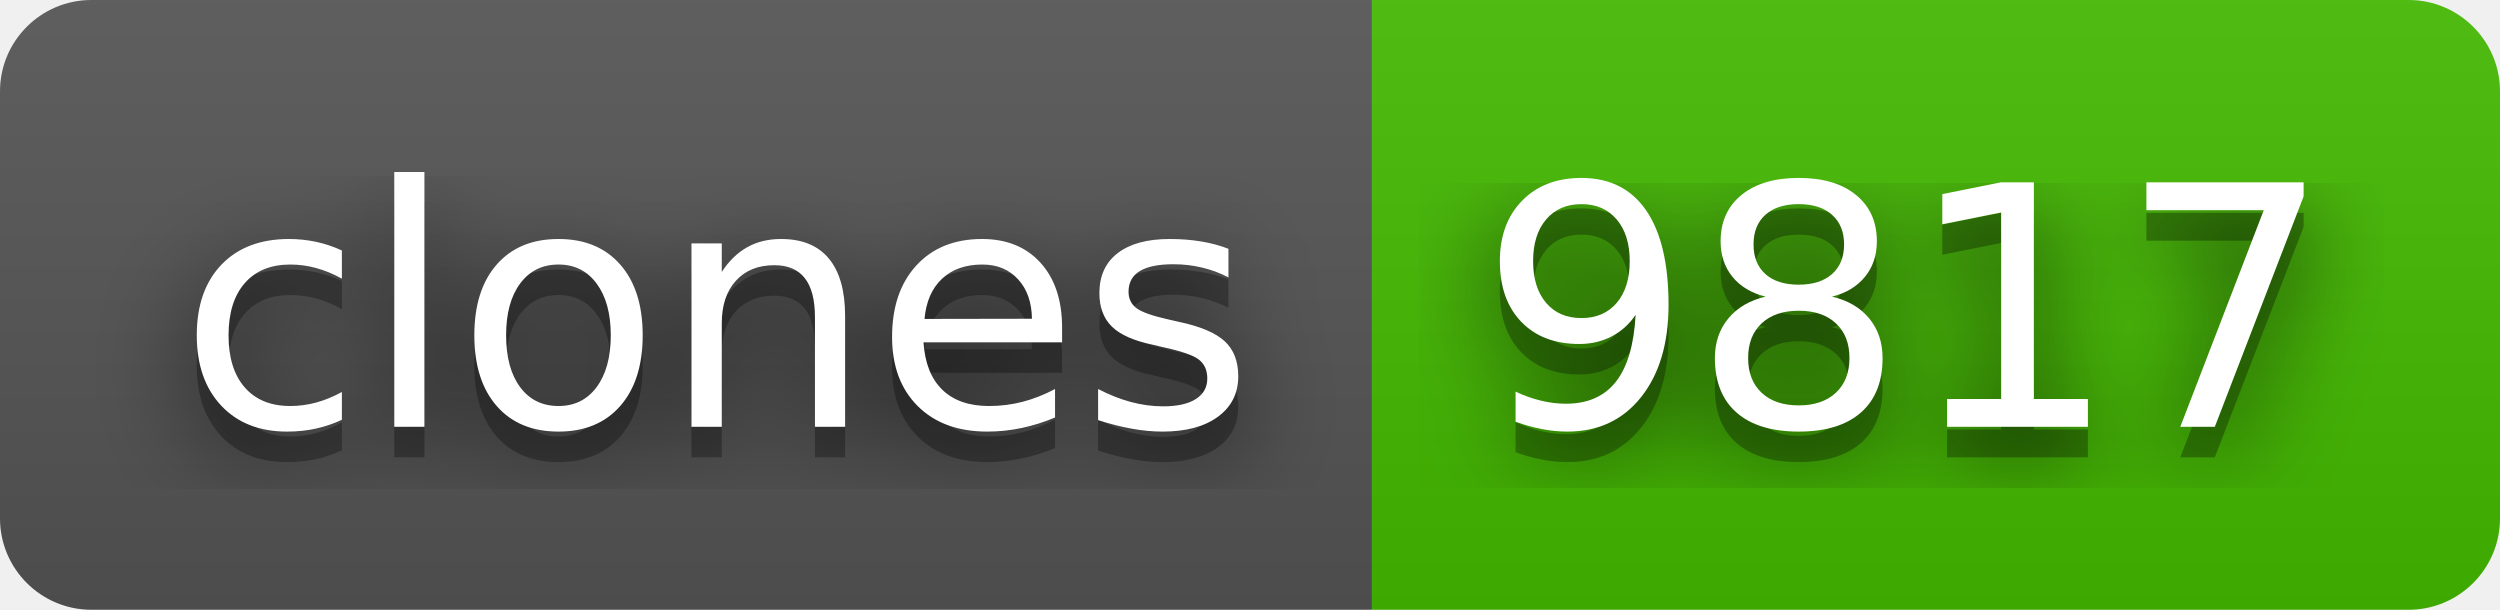
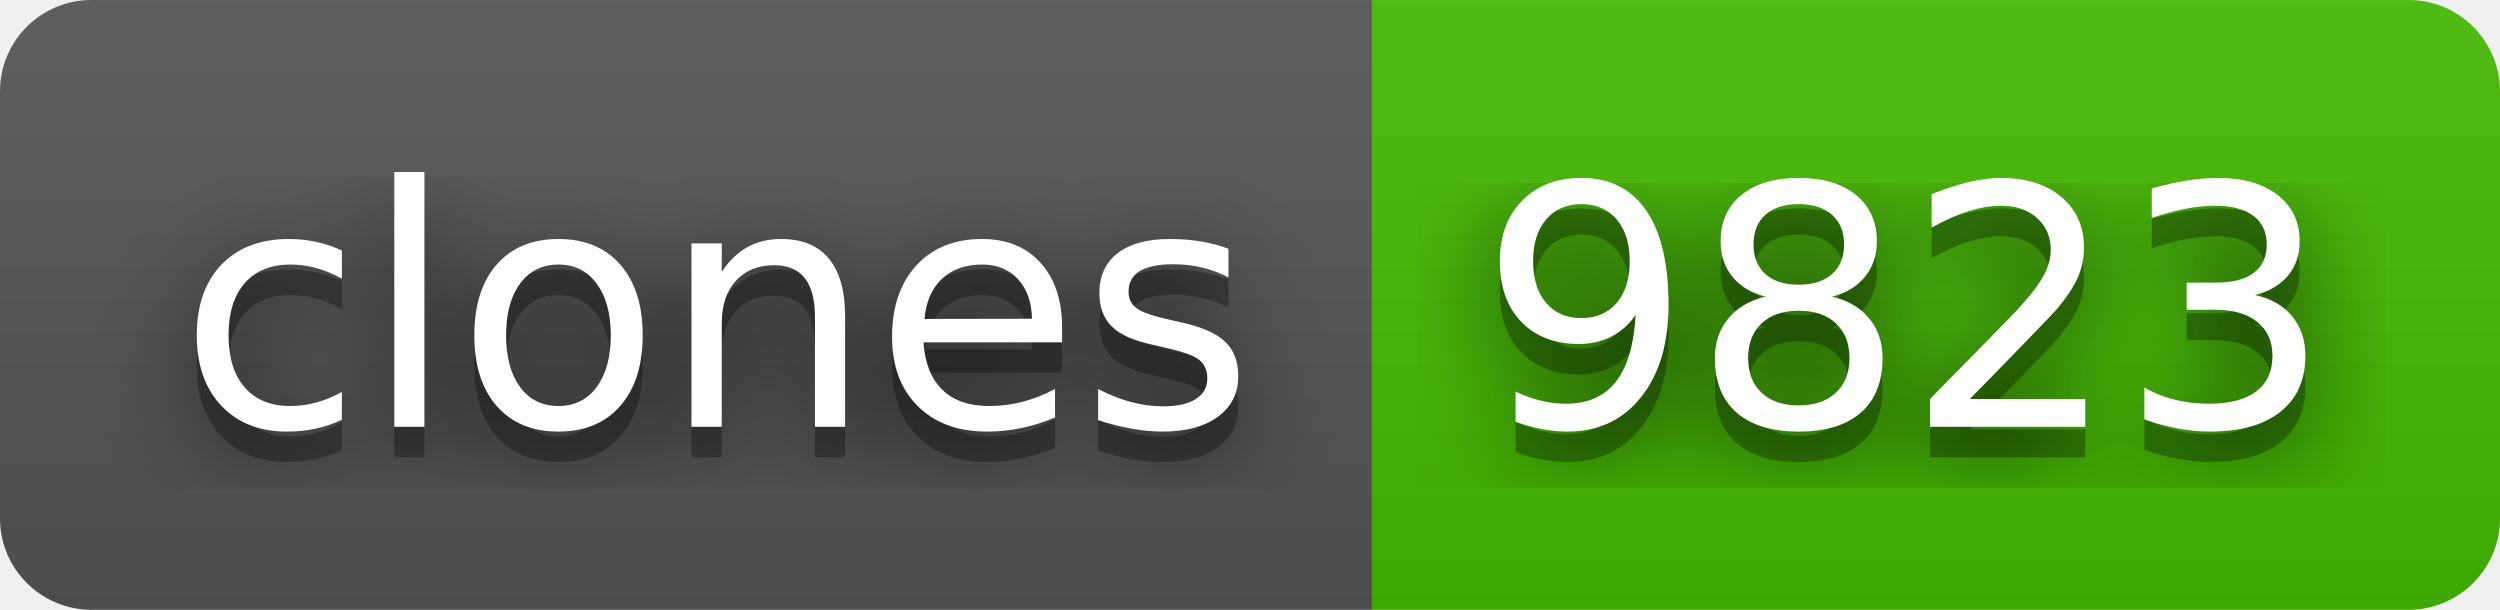
- <svg xmlns="http://www.w3.org/2000/svg" width="82" height="20" role="img" aria-label="clones: 9817">
+ <svg xmlns="http://www.w3.org/2000/svg" width="82" height="20" role="img" aria-label="clones: 9823">
  <filter id="blur">
    <feGaussianBlur stdDeviation="16" />
  </filter>
  <linearGradient id="s" x2="0" y2="100%">
    <stop offset="0" stop-color="#bbb" stop-opacity=".1" />
    <stop offset="1" stop-opacity=".1" />
  </linearGradient>
  <clipPath id="r">
    <rect width="82" height="20" rx="3" />
  </clipPath>
  <g clip-path="url(#r)">
    <rect width="45" height="20" fill="#555" />
    <rect x="45" width="37" height="20" fill="#4b0" />
    <rect width="82" height="20" fill="url(#s)" />
  </g>
  <g fill="#fff" text-anchor="middle" font-family="Verdana,Geneva,DejaVu Sans,sans-serif" text-rendering="geometricPrecision" font-size="110">
    <g transform="scale(.1)">
      <g aria-hidden="true" fill="#010101">
        <text x="235" y="150" fill-opacity=".8" filter="url(#blur)" textLength="350">clones</text>
        <text x="235" y="150" fill-opacity=".3" textLength="350">clones</text>
      </g>
      <text x="235" y="140" textLength="350">clones</text>
    </g>
    <g transform="scale(.1)">
      <g aria-hidden="true" fill="#010101">
-         <text x="625" y="150" fill-opacity=".8" filter="url(#blur)" textLength="270">9817</text>
-         <text x="625" y="150" fill-opacity=".3" textLength="270">9817</text>
+         <text x="625" y="150" fill-opacity=".8" filter="url(#blur)" textLength="270">9823</text>
+         <text x="625" y="150" fill-opacity=".3" textLength="270">9823</text>
      </g>
-       <text x="625" y="140" textLength="270">9817</text>
+       <text x="625" y="140" textLength="270">9823</text>
    </g>
  </g>
</svg>
